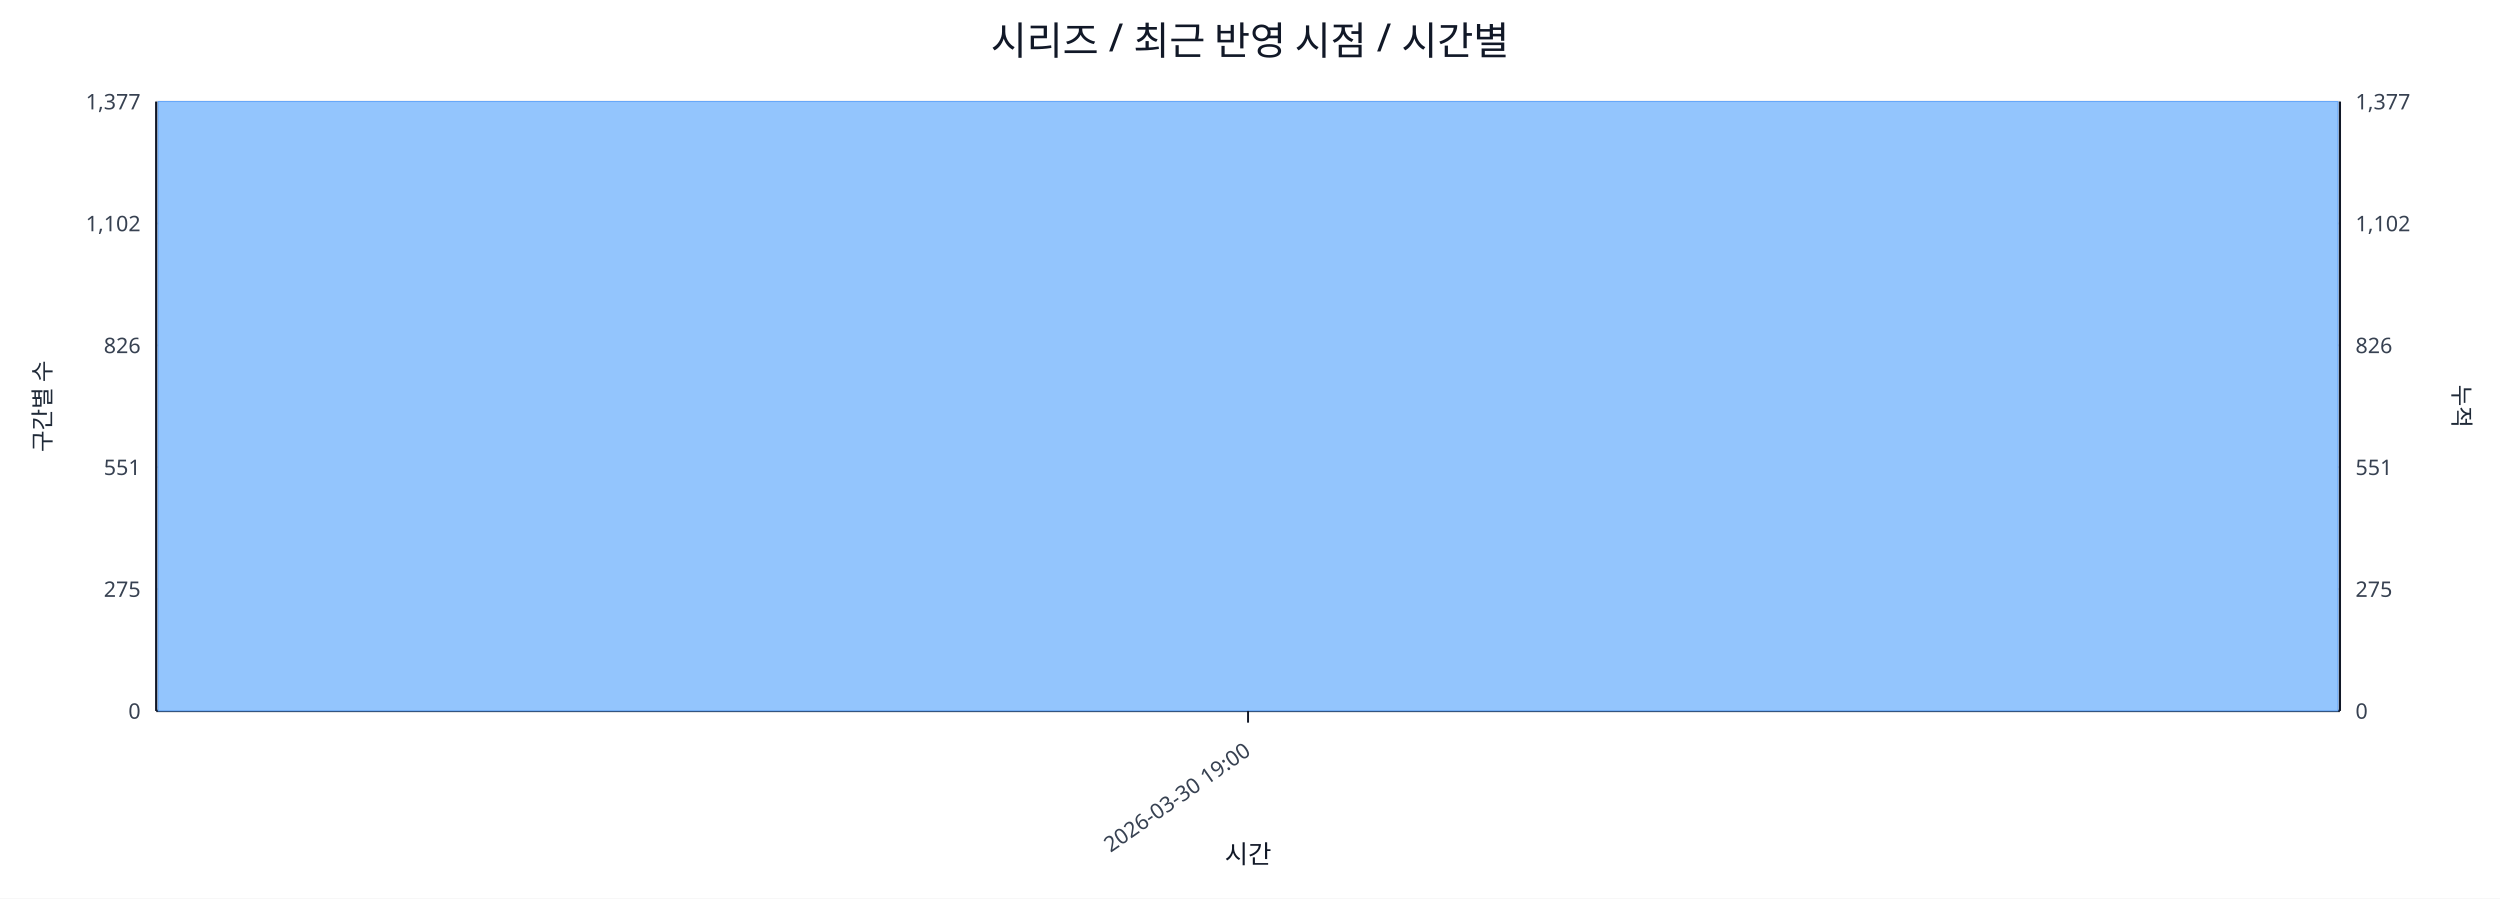
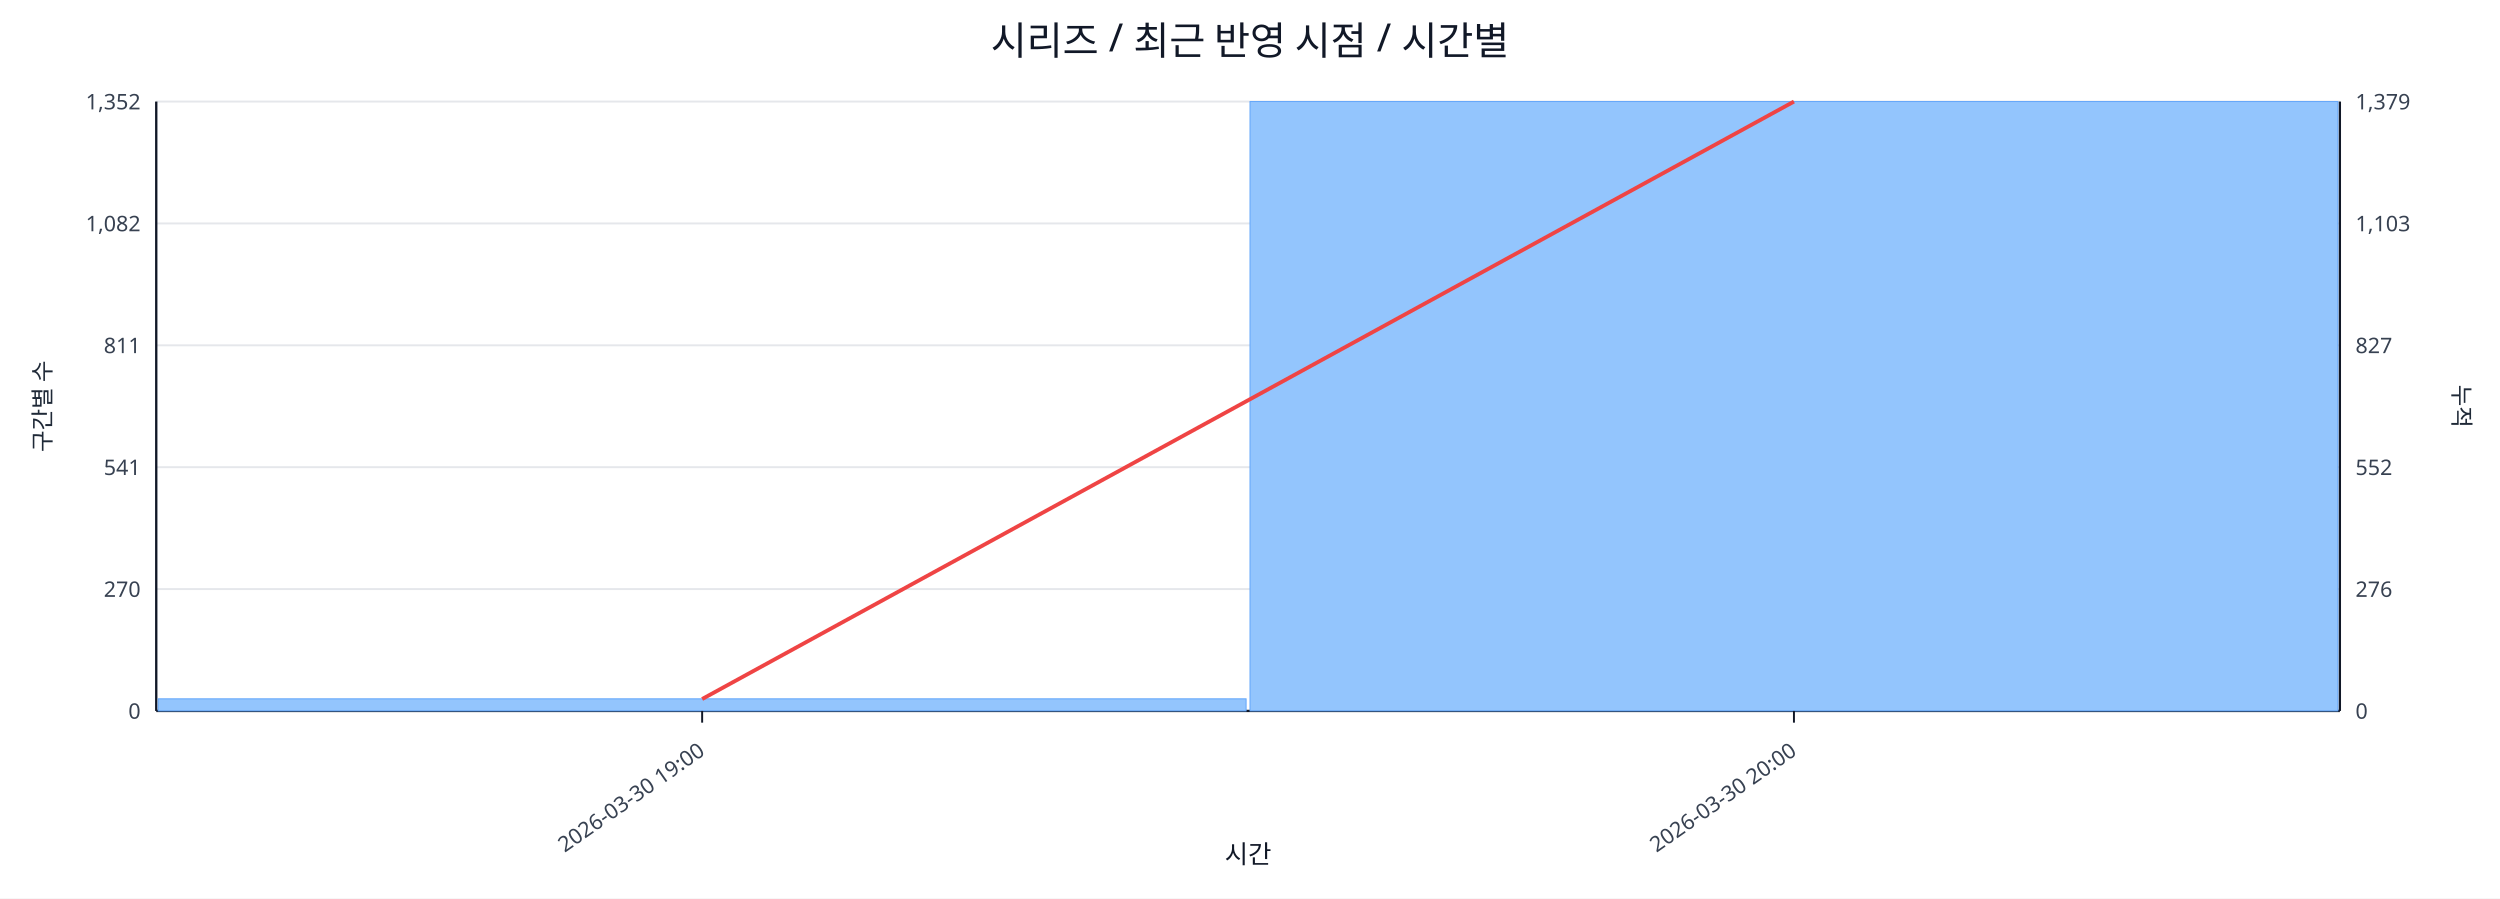
<svg xmlns="http://www.w3.org/2000/svg" width="1280" height="460" viewBox="0 0 1280 460">
  <rect x="0" y="0" width="100%" height="100%" fill="#ffffff" />
  <text x="640.0" y="28" font-size="20" text-anchor="middle" font-family="sans-serif" fill="#111827">시리즈 / 최근 반영 시점 / 시간별</text>
  <line x1="80.0" y1="52.0" x2="1198.0" y2="52.0" stroke="#e5e7eb" stroke-width="1" />
-   <text x="72.0" y="56.0" font-size="11" text-anchor="end" font-family="sans-serif" fill="#374151">1,377</text>
-   <text x="1206.0" y="56.0" font-size="11" text-anchor="start" font-family="sans-serif" fill="#374151">1,377</text>
+   <text x="72.0" y="56.0" font-size="11" text-anchor="end" font-family="sans-serif" fill="#374151">1,352</text>
+   <text x="1206.0" y="56.0" font-size="11" text-anchor="start" font-family="sans-serif" fill="#374151">1,379</text>
  <line x1="80.0" y1="114.4" x2="1198.0" y2="114.4" stroke="#e5e7eb" stroke-width="1" />
-   <text x="72.0" y="118.4" font-size="11" text-anchor="end" font-family="sans-serif" fill="#374151">1,102</text>
-   <text x="1206.0" y="118.4" font-size="11" text-anchor="start" font-family="sans-serif" fill="#374151">1,102</text>
+   <text x="72.0" y="118.4" font-size="11" text-anchor="end" font-family="sans-serif" fill="#374151">1,082</text>
+   <text x="1206.0" y="118.4" font-size="11" text-anchor="start" font-family="sans-serif" fill="#374151">1,103</text>
  <line x1="80.0" y1="176.8" x2="1198.0" y2="176.8" stroke="#e5e7eb" stroke-width="1" />
-   <text x="72.0" y="180.8" font-size="11" text-anchor="end" font-family="sans-serif" fill="#374151">826</text>
-   <text x="1206.0" y="180.8" font-size="11" text-anchor="start" font-family="sans-serif" fill="#374151">826</text>
+   <text x="72.0" y="180.8" font-size="11" text-anchor="end" font-family="sans-serif" fill="#374151">811</text>
+   <text x="1206.0" y="180.8" font-size="11" text-anchor="start" font-family="sans-serif" fill="#374151">827</text>
  <line x1="80.0" y1="239.2" x2="1198.0" y2="239.2" stroke="#e5e7eb" stroke-width="1" />
-   <text x="72.0" y="243.2" font-size="11" text-anchor="end" font-family="sans-serif" fill="#374151">551</text>
-   <text x="1206.0" y="243.2" font-size="11" text-anchor="start" font-family="sans-serif" fill="#374151">551</text>
+   <text x="72.0" y="243.2" font-size="11" text-anchor="end" font-family="sans-serif" fill="#374151">541</text>
+   <text x="1206.0" y="243.2" font-size="11" text-anchor="start" font-family="sans-serif" fill="#374151">552</text>
  <line x1="80.0" y1="301.6" x2="1198.0" y2="301.6" stroke="#e5e7eb" stroke-width="1" />
-   <text x="72.0" y="305.6" font-size="11" text-anchor="end" font-family="sans-serif" fill="#374151">275</text>
-   <text x="1206.0" y="305.6" font-size="11" text-anchor="start" font-family="sans-serif" fill="#374151">275</text>
+   <text x="72.0" y="305.6" font-size="11" text-anchor="end" font-family="sans-serif" fill="#374151">270</text>
+   <text x="1206.0" y="305.6" font-size="11" text-anchor="start" font-family="sans-serif" fill="#374151">276</text>
  <line x1="80.0" y1="364.0" x2="1198.0" y2="364.0" stroke="#e5e7eb" stroke-width="1" />
  <text x="72.0" y="368.0" font-size="11" text-anchor="end" font-family="sans-serif" fill="#374151">0</text>
  <text x="1206.0" y="368.0" font-size="11" text-anchor="start" font-family="sans-serif" fill="#374151">0</text>
  <line x1="80.0" y1="364.0" x2="1198.0" y2="364.0" stroke="#111827" stroke-width="1.2" />
  <line x1="80.0" y1="52.0" x2="80.0" y2="364.0" stroke="#111827" stroke-width="1.2" />
  <line x1="1198.0" y1="52.0" x2="1198.0" y2="364.0" stroke="#111827" stroke-width="1.2" />
-   <rect x="81.0" y="52.0" width="1116.0" height="312.0" fill="#93c5fd" stroke="#60a5fa" stroke-width="0.5" />
-   <polyline fill="none" stroke="#ef4444" stroke-width="2" points="639.0,52.0" />
-   <line x1="639.0" y1="364.0" x2="639.0" y2="370.0" stroke="#111827" stroke-width="1" />
-   <text x="641.0" y="386.0" font-size="11" text-anchor="end" transform="rotate(-35 641.0 386.0)" font-family="sans-serif" fill="#374151">2026-03-30 19:00</text>
+   <rect x="81.0" y="357.8" width="557.0" height="6.2" fill="#93c5fd" stroke="#60a5fa" stroke-width="0.5" />
+   <rect x="640.0" y="52.0" width="557.0" height="312.0" fill="#93c5fd" stroke="#60a5fa" stroke-width="0.5" />
+   <polyline fill="none" stroke="#ef4444" stroke-width="2" points="359.5,357.9 918.5,52.0" />
+   <line x1="359.5" y1="364.0" x2="359.5" y2="370.0" stroke="#111827" stroke-width="1" />
+   <text x="361.5" y="386.0" font-size="11" text-anchor="end" transform="rotate(-35 361.5 386.0)" font-family="sans-serif" fill="#374151">2026-03-30 19:00</text>
+   <line x1="918.5" y1="364.0" x2="918.5" y2="370.0" stroke="#111827" stroke-width="1" />
+   <text x="920.5" y="386.0" font-size="11" text-anchor="end" transform="rotate(-35 920.5 386.0)" font-family="sans-serif" fill="#374151">2026-03-30 20:00</text>
  <text x="26" y="208.0" font-size="12" transform="rotate(-90 26 208.0)" text-anchor="middle" font-family="sans-serif" fill="#1f2937">구간별 수</text>
  <text x="1256.0" y="208.0" font-size="12" transform="rotate(90 1256.0 208.0)" text-anchor="middle" font-family="sans-serif" fill="#1f2937">누적</text>
  <text x="639.0" y="442.0" font-size="13" text-anchor="middle" font-family="sans-serif" fill="#111827">시간</text>
</svg>
